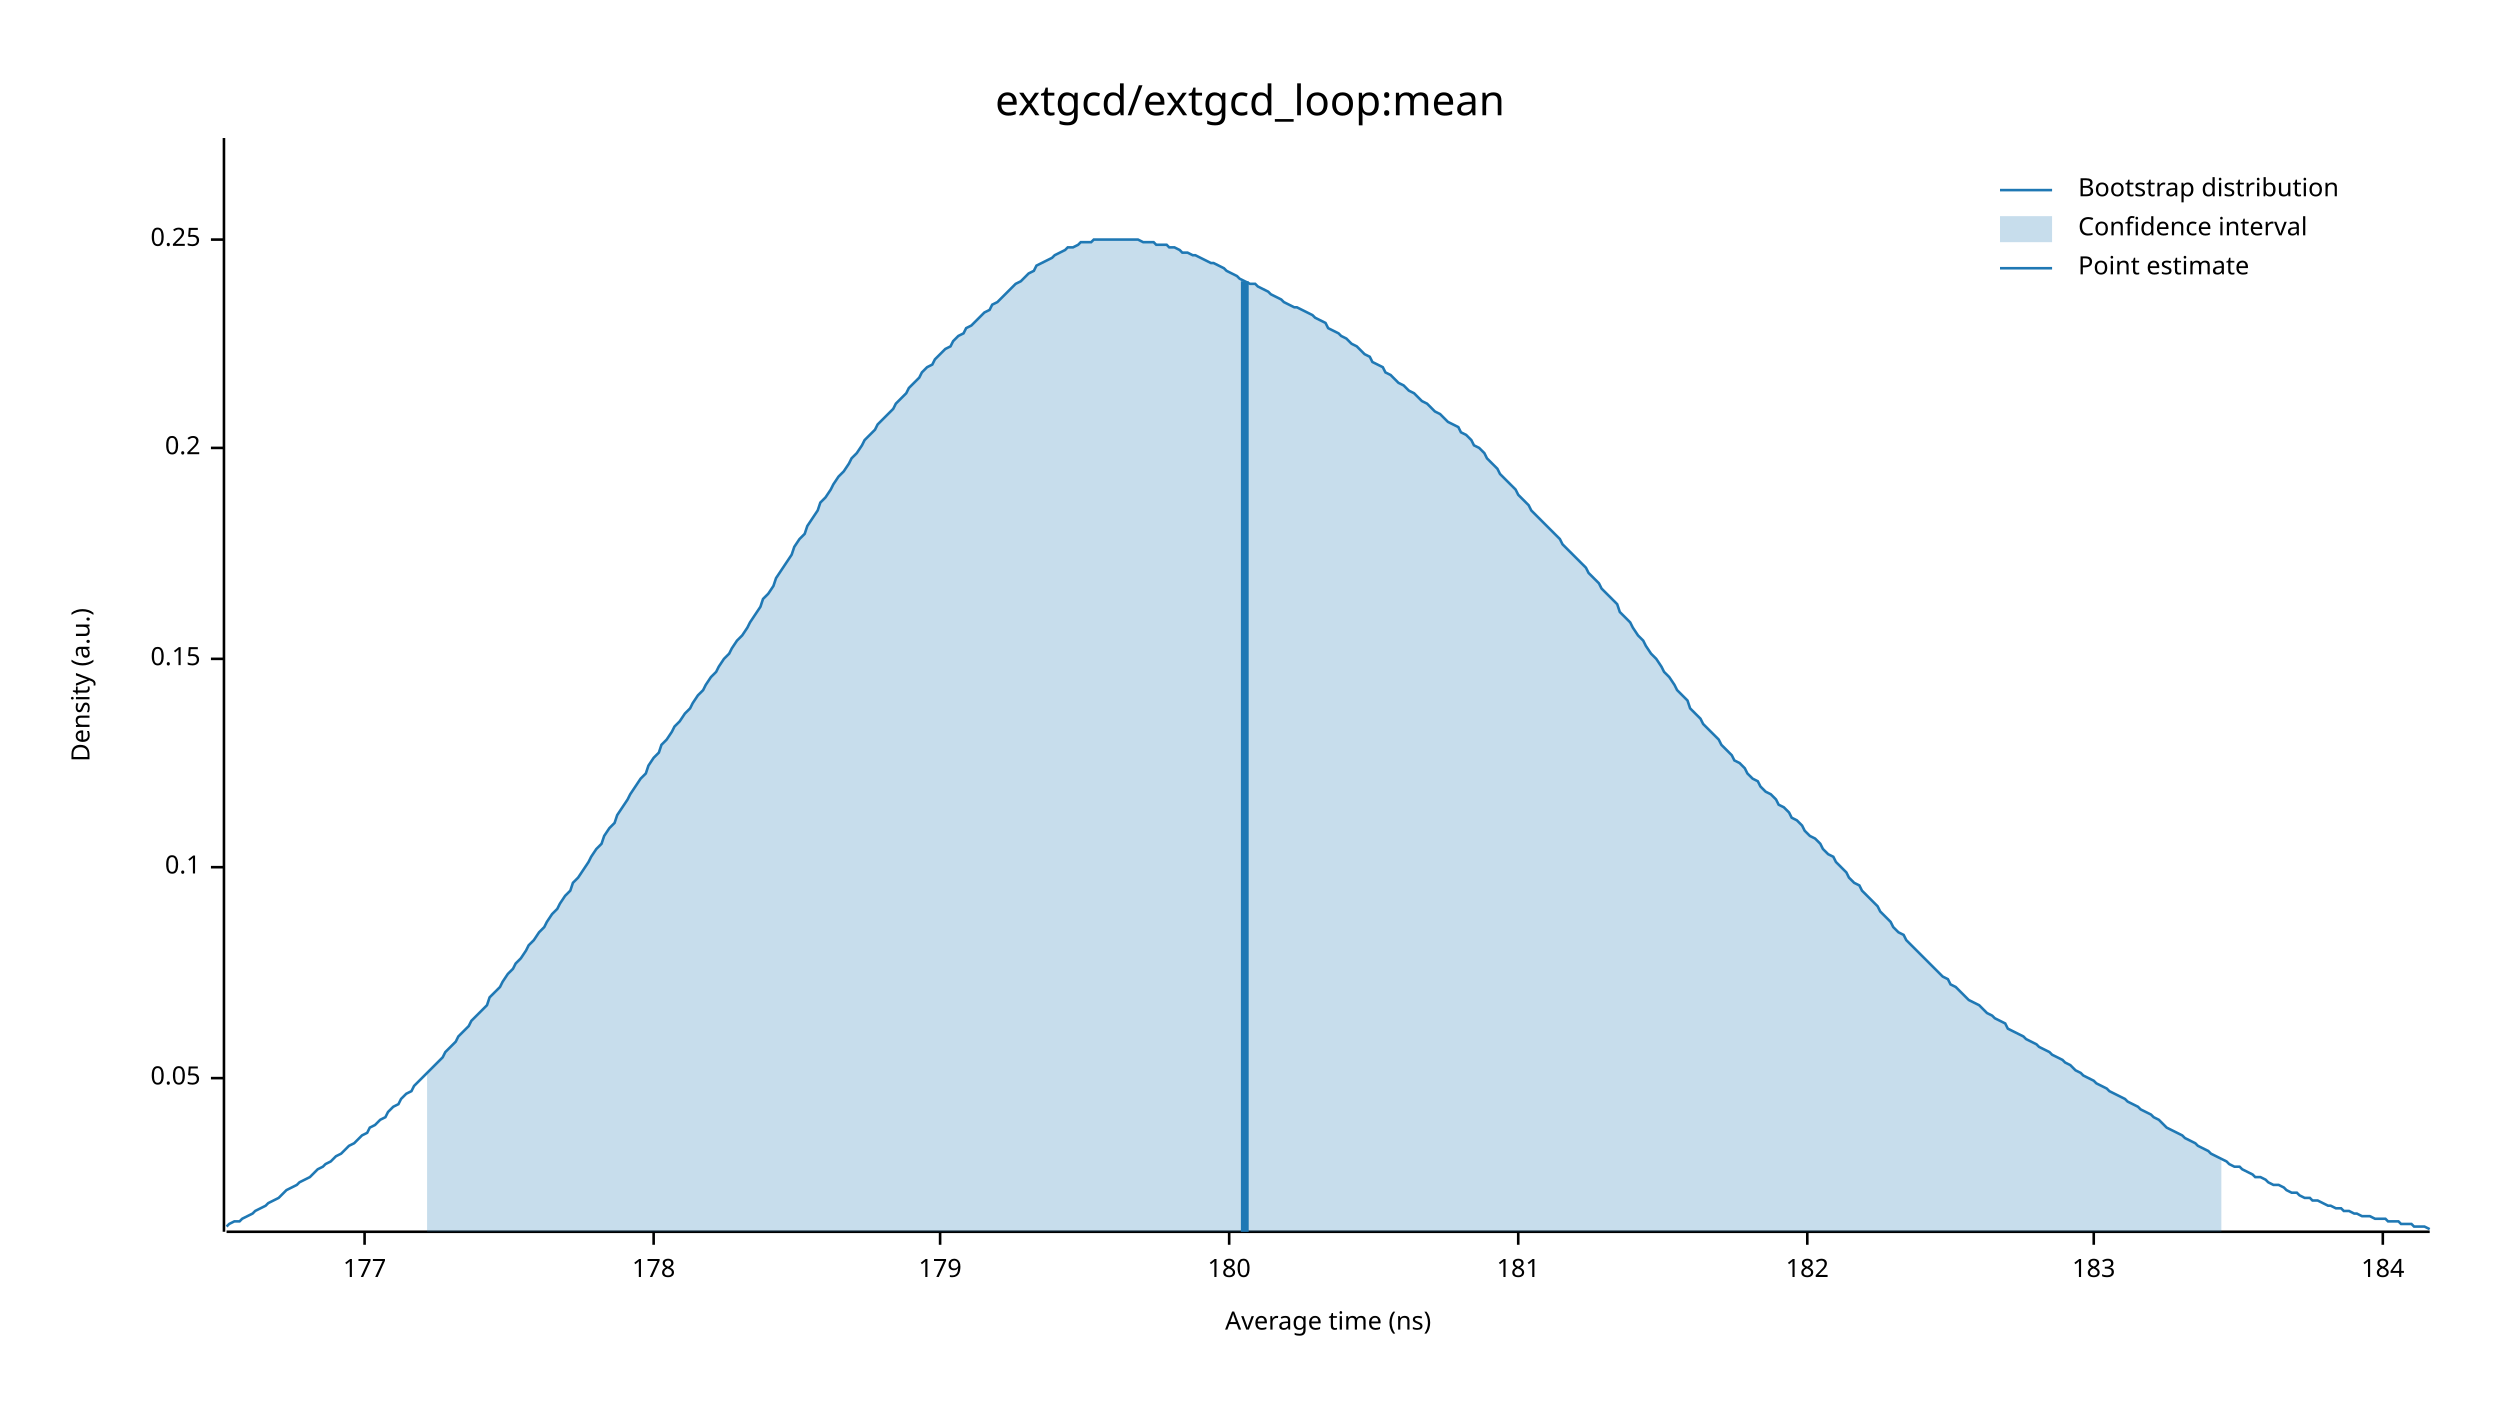
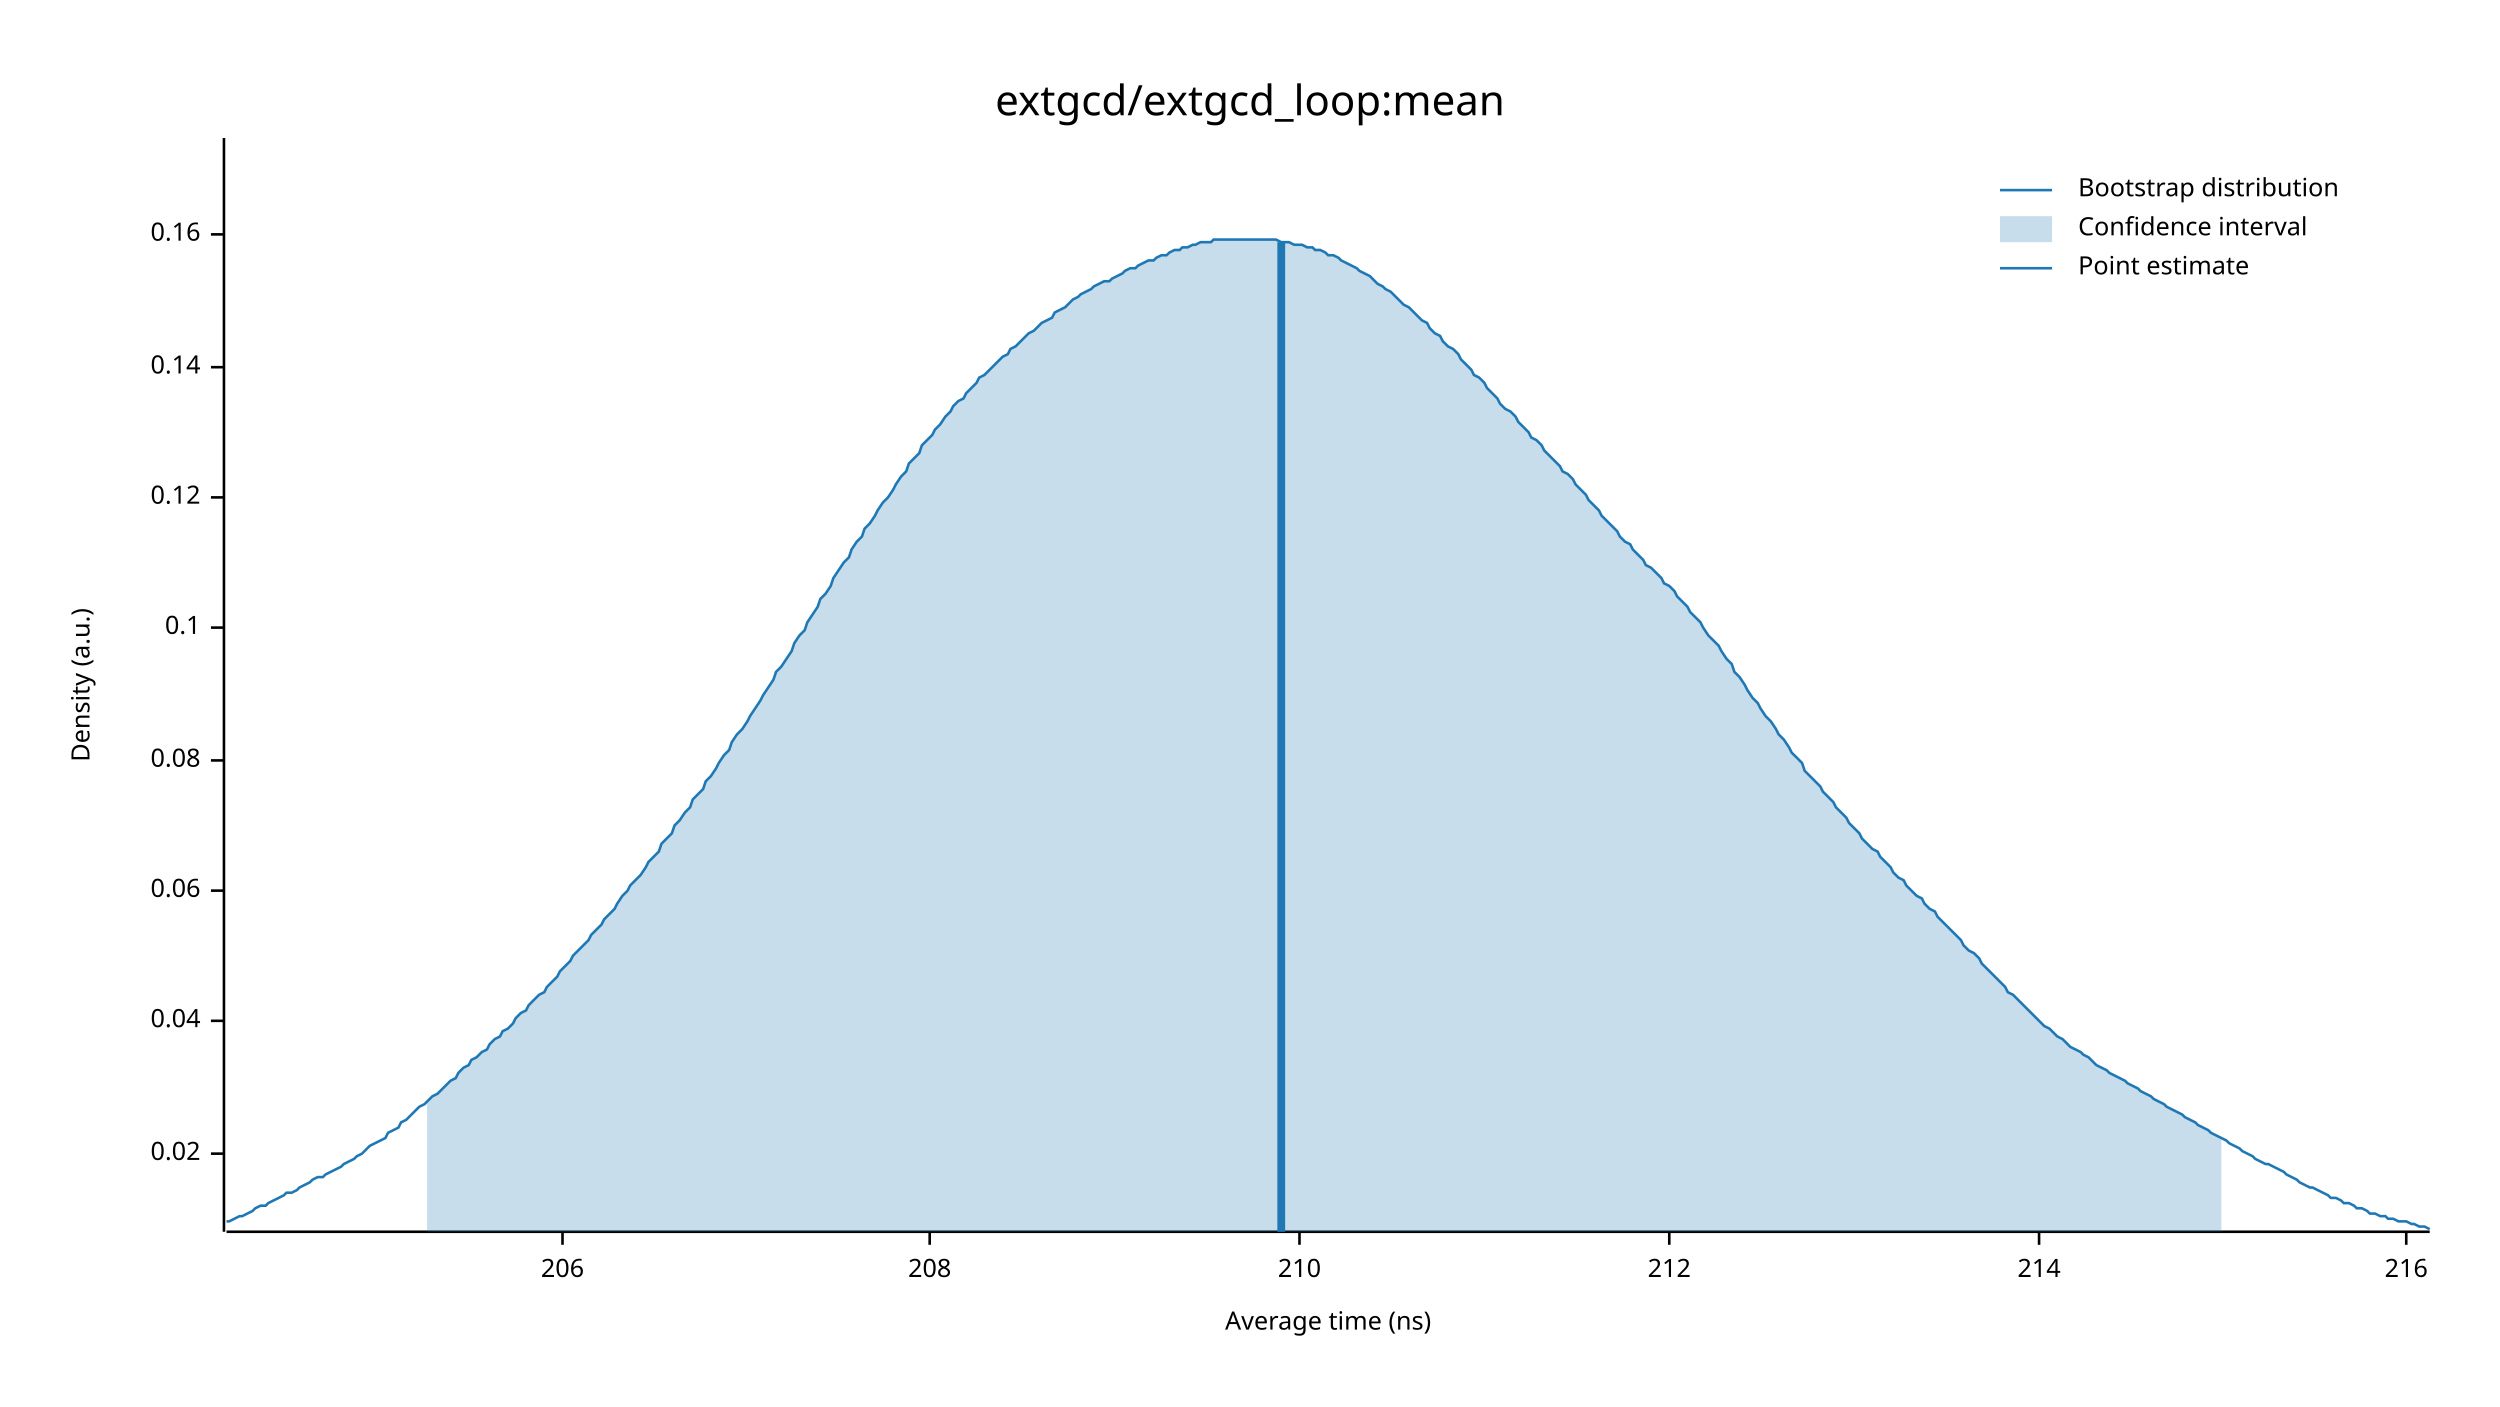
<svg xmlns="http://www.w3.org/2000/svg" width="960" height="540" viewBox="0 0 960 540">
  <text x="480" y="32" dy="0.76em" text-anchor="middle" font-family="sans-serif" font-size="16.129" opacity="1" fill="#000000">
extgcd/extgcd_loop:mean
</text>
  <text x="27" y="263" dy="0.76em" text-anchor="middle" font-family="sans-serif" font-size="9.677" opacity="1" fill="#000000" transform="rotate(270, 27, 263)">
Density (a.u.)
</text>
  <text x="510" y="513" dy="-0.5ex" text-anchor="middle" font-family="sans-serif" font-size="9.677" opacity="1" fill="#000000">
Average time (ns)
</text>
  <polyline fill="none" opacity="1" stroke="#000000" stroke-width="1" points="86,53 86,473 " />
-   <text x="77" y="414" dy="0.5ex" text-anchor="end" font-family="sans-serif" font-size="9.677" opacity="1" fill="#000000">
- 0.05
+   <text x="77" y="443" dy="0.5ex" text-anchor="end" font-family="sans-serif" font-size="9.677" opacity="1" fill="#000000">
+ 0.02
</text>
-   <polyline fill="none" opacity="1" stroke="#000000" stroke-width="1" points="81,414 86,414 " />
-   <text x="77" y="333" dy="0.5ex" text-anchor="end" font-family="sans-serif" font-size="9.677" opacity="1" fill="#000000">
+   <polyline fill="none" opacity="1" stroke="#000000" stroke-width="1" points="81,443 86,443 " />
+   <text x="77" y="392" dy="0.5ex" text-anchor="end" font-family="sans-serif" font-size="9.677" opacity="1" fill="#000000">
+ 0.04
+ </text>
+   <polyline fill="none" opacity="1" stroke="#000000" stroke-width="1" points="81,392 86,392 " />
+   <text x="77" y="342" dy="0.5ex" text-anchor="end" font-family="sans-serif" font-size="9.677" opacity="1" fill="#000000">
+ 0.06
+ </text>
+   <polyline fill="none" opacity="1" stroke="#000000" stroke-width="1" points="81,342 86,342 " />
+   <text x="77" y="292" dy="0.5ex" text-anchor="end" font-family="sans-serif" font-size="9.677" opacity="1" fill="#000000">
+ 0.08
+ </text>
+   <polyline fill="none" opacity="1" stroke="#000000" stroke-width="1" points="81,292 86,292 " />
+   <text x="77" y="241" dy="0.5ex" text-anchor="end" font-family="sans-serif" font-size="9.677" opacity="1" fill="#000000">
0.1
</text>
-   <polyline fill="none" opacity="1" stroke="#000000" stroke-width="1" points="81,333 86,333 " />
-   <text x="77" y="253" dy="0.5ex" text-anchor="end" font-family="sans-serif" font-size="9.677" opacity="1" fill="#000000">
- 0.15
+   <polyline fill="none" opacity="1" stroke="#000000" stroke-width="1" points="81,241 86,241 " />
+   <text x="77" y="191" dy="0.5ex" text-anchor="end" font-family="sans-serif" font-size="9.677" opacity="1" fill="#000000">
+ 0.12
</text>
-   <polyline fill="none" opacity="1" stroke="#000000" stroke-width="1" points="81,253 86,253 " />
-   <text x="77" y="172" dy="0.5ex" text-anchor="end" font-family="sans-serif" font-size="9.677" opacity="1" fill="#000000">
- 0.2
+   <polyline fill="none" opacity="1" stroke="#000000" stroke-width="1" points="81,191 86,191 " />
+   <text x="77" y="141" dy="0.5ex" text-anchor="end" font-family="sans-serif" font-size="9.677" opacity="1" fill="#000000">
+ 0.14
</text>
-   <polyline fill="none" opacity="1" stroke="#000000" stroke-width="1" points="81,172 86,172 " />
-   <text x="77" y="92" dy="0.5ex" text-anchor="end" font-family="sans-serif" font-size="9.677" opacity="1" fill="#000000">
- 0.25
+   <polyline fill="none" opacity="1" stroke="#000000" stroke-width="1" points="81,141 86,141 " />
+   <text x="77" y="90" dy="0.5ex" text-anchor="end" font-family="sans-serif" font-size="9.677" opacity="1" fill="#000000">
+ 0.16
</text>
-   <polyline fill="none" opacity="1" stroke="#000000" stroke-width="1" points="81,92 86,92 " />
+   <polyline fill="none" opacity="1" stroke="#000000" stroke-width="1" points="81,90 86,90 " />
  <polyline fill="none" opacity="1" stroke="#000000" stroke-width="1" points="87,473 933,473 " />
-   <text x="140" y="483" dy="0.76em" text-anchor="middle" font-family="sans-serif" font-size="9.677" opacity="1" fill="#000000">
- 177
+   <text x="216" y="483" dy="0.76em" text-anchor="middle" font-family="sans-serif" font-size="9.677" opacity="1" fill="#000000">
+ 206
</text>
-   <polyline fill="none" opacity="1" stroke="#000000" stroke-width="1" points="140,473 140,478 " />
-   <text x="251" y="483" dy="0.76em" text-anchor="middle" font-family="sans-serif" font-size="9.677" opacity="1" fill="#000000">
- 178
+   <polyline fill="none" opacity="1" stroke="#000000" stroke-width="1" points="216,473 216,478 " />
+   <text x="357" y="483" dy="0.76em" text-anchor="middle" font-family="sans-serif" font-size="9.677" opacity="1" fill="#000000">
+ 208
</text>
-   <polyline fill="none" opacity="1" stroke="#000000" stroke-width="1" points="251,473 251,478 " />
-   <text x="361" y="483" dy="0.76em" text-anchor="middle" font-family="sans-serif" font-size="9.677" opacity="1" fill="#000000">
- 179
+   <polyline fill="none" opacity="1" stroke="#000000" stroke-width="1" points="357,473 357,478 " />
+   <text x="499" y="483" dy="0.76em" text-anchor="middle" font-family="sans-serif" font-size="9.677" opacity="1" fill="#000000">
+ 210
</text>
-   <polyline fill="none" opacity="1" stroke="#000000" stroke-width="1" points="361,473 361,478 " />
-   <text x="472" y="483" dy="0.76em" text-anchor="middle" font-family="sans-serif" font-size="9.677" opacity="1" fill="#000000">
- 180
+   <polyline fill="none" opacity="1" stroke="#000000" stroke-width="1" points="499,473 499,478 " />
+   <text x="641" y="483" dy="0.76em" text-anchor="middle" font-family="sans-serif" font-size="9.677" opacity="1" fill="#000000">
+ 212
</text>
-   <polyline fill="none" opacity="1" stroke="#000000" stroke-width="1" points="472,473 472,478 " />
-   <text x="583" y="483" dy="0.76em" text-anchor="middle" font-family="sans-serif" font-size="9.677" opacity="1" fill="#000000">
- 181
+   <polyline fill="none" opacity="1" stroke="#000000" stroke-width="1" points="641,473 641,478 " />
+   <text x="783" y="483" dy="0.76em" text-anchor="middle" font-family="sans-serif" font-size="9.677" opacity="1" fill="#000000">
+ 214
</text>
-   <polyline fill="none" opacity="1" stroke="#000000" stroke-width="1" points="583,473 583,478 " />
-   <text x="694" y="483" dy="0.76em" text-anchor="middle" font-family="sans-serif" font-size="9.677" opacity="1" fill="#000000">
- 182
+   <polyline fill="none" opacity="1" stroke="#000000" stroke-width="1" points="783,473 783,478 " />
+   <text x="924" y="483" dy="0.76em" text-anchor="middle" font-family="sans-serif" font-size="9.677" opacity="1" fill="#000000">
+ 216
</text>
-   <polyline fill="none" opacity="1" stroke="#000000" stroke-width="1" points="694,473 694,478 " />
-   <text x="804" y="483" dy="0.76em" text-anchor="middle" font-family="sans-serif" font-size="9.677" opacity="1" fill="#000000">
- 183
- </text>
-   <polyline fill="none" opacity="1" stroke="#000000" stroke-width="1" points="804,473 804,478 " />
-   <text x="915" y="483" dy="0.76em" text-anchor="middle" font-family="sans-serif" font-size="9.677" opacity="1" fill="#000000">
- 184
- </text>
-   <polyline fill="none" opacity="1" stroke="#000000" stroke-width="1" points="915,473 915,478 " />
-   <polyline fill="none" opacity="1" stroke="#1F78B4" stroke-width="1" points="87,471 88,470 90,469 92,469 93,468 95,467 97,466 98,465 100,464 102,463 103,462 105,461 107,460 109,458 110,457 112,456 114,455 115,454 117,453 119,452 120,451 122,449 124,448 125,447 127,446 129,444 131,443 132,442 134,440 136,439 137,438 139,436 141,435 142,433 144,432 146,430 148,429 149,427 151,425 153,424 154,422 156,420 158,419 159,417 161,415 163,413 164,412 166,410 168,408 170,406 171,404 173,402 175,400 176,398 178,396 180,394 181,392 183,390 185,388 187,386 188,383 190,381 192,379 193,377 195,374 197,372 198,370 200,368 202,365 203,363 205,361 207,358 209,356 210,354 212,351 214,349 215,347 217,344 219,342 220,339 222,337 224,334 226,331 227,329 229,326 231,324 232,321 234,318 236,316 237,313 239,310 241,307 242,305 244,302 246,299 248,297 249,294 251,291 253,289 254,286 256,284 258,281 259,279 261,277 263,274 265,272 266,270 268,267 270,265 271,263 273,260 275,258 276,256 278,253 280,251 281,249 283,246 285,244 287,241 288,239 290,236 292,233 293,230 295,228 297,225 298,222 300,219 302,216 304,213 305,210 307,207 309,205 310,202 312,199 314,196 315,193 317,191 319,188 320,186 322,183 324,181 326,178 327,176 329,174 331,171 332,169 334,167 336,165 337,163 339,161 341,159 343,157 344,155 346,153 348,151 349,149 351,147 353,145 354,143 356,141 358,140 359,138 361,136 363,134 365,133 366,131 368,129 370,128 371,126 373,125 375,123 376,122 378,120 380,119 381,117 383,116 385,114 387,112 388,111 390,109 392,108 393,107 395,105 397,104 398,102 400,101 402,100 404,99 405,98 407,97 409,96 410,95 412,95 414,94 415,93 417,93 419,93 420,92 422,92 424,92 426,92 427,92 429,92 431,92 432,92 434,92 436,92 437,92 439,93 441,93 443,93 444,94 446,94 448,94 449,95 451,95 453,96 454,97 456,97 458,98 459,98 461,99 463,100 465,101 466,101 468,102 470,103 471,104 473,105 475,106 476,107 478,108 480,109 482,109 483,110 485,111 487,112 488,113 490,114 492,115 493,116 495,117 497,118 498,118 500,119 502,120 504,121 505,122 507,123 509,124 510,126 512,127 514,128 515,129 517,130 519,132 521,133 522,134 524,136 526,137 527,139 529,140 531,141 532,143 534,144 536,146 537,147 539,148 541,150 543,151 544,152 546,154 548,155 549,156 551,158 553,159 554,160 556,162 558,163 560,164 561,166 563,167 565,169 566,171 568,172 570,174 571,176 573,178 575,180 576,182 578,184 580,186 582,188 583,190 585,192 587,194 588,196 590,198 592,200 593,201 595,203 597,205 599,207 600,209 602,211 604,213 605,214 607,216 609,218 610,220 612,222 614,224 615,226 617,228 619,230 621,232 622,235 624,237 626,239 627,241 629,244 631,246 632,248 634,251 636,253 638,256 639,258 641,260 643,263 644,265 646,267 648,269 649,272 651,274 653,276 654,278 656,280 658,282 660,284 661,286 663,288 665,290 666,292 668,293 670,295 671,297 673,299 675,300 676,302 678,304 680,305 682,307 683,309 685,310 687,312 688,314 690,315 692,317 693,319 695,321 697,322 699,324 700,326 702,328 704,329 705,331 707,333 709,335 710,337 712,339 714,340 715,342 717,344 719,346 721,348 722,350 724,352 726,354 727,356 729,358 731,359 732,361 734,363 736,365 738,367 739,368 741,370 743,372 744,373 746,375 748,376 749,378 751,379 753,381 754,382 756,384 758,385 760,386 761,387 763,389 765,390 766,391 768,392 770,393 771,395 773,396 775,397 777,398 778,399 780,400 782,401 783,402 785,403 787,404 788,405 790,406 792,407 793,408 795,409 797,411 799,412 800,413 802,414 804,415 805,416 807,417 809,418 810,419 812,420 814,421 816,422 817,423 819,424 821,425 822,426 824,427 826,428 827,429 829,430 831,432 832,433 834,434 836,435 838,436 839,437 841,438 843,439 844,440 846,441 848,442 849,443 851,444 853,445 855,446 856,447 858,448 860,448 861,449 863,450 865,451 866,452 868,452 870,453 871,454 873,455 875,455 877,456 878,457 880,458 882,458 883,459 885,460 887,460 888,461 890,461 892,462 894,463 895,463 897,464 899,464 900,465 902,465 904,466 905,466 907,467 909,467 910,467 912,468 914,468 916,468 917,469 919,469 921,469 922,470 924,470 926,470 927,471 929,471 931,471 933,472 " />
-   <polygon opacity="0.25" fill="#1F78B4" points="164,412 166,410 168,408 170,406 171,404 173,402 175,400 176,398 178,396 180,394 181,392 183,390 185,388 187,386 188,383 190,381 192,379 193,377 195,374 197,372 198,370 200,368 202,365 203,363 205,361 207,358 209,356 210,354 212,351 214,349 215,347 217,344 219,342 220,339 222,337 224,334 226,331 227,329 229,326 231,324 232,321 234,318 236,316 237,313 239,310 241,307 242,305 244,302 246,299 248,297 249,294 251,291 253,289 254,286 256,284 258,281 259,279 261,277 263,274 265,272 266,270 268,267 270,265 271,263 273,260 275,258 276,256 278,253 280,251 281,249 283,246 285,244 287,241 288,239 290,236 292,233 293,230 295,228 297,225 298,222 300,219 302,216 304,213 305,210 307,207 309,205 310,202 312,199 314,196 315,193 317,191 319,188 320,186 322,183 324,181 326,178 327,176 329,174 331,171 332,169 334,167 336,165 337,163 339,161 341,159 343,157 344,155 346,153 348,151 349,149 351,147 353,145 354,143 356,141 358,140 359,138 361,136 363,134 365,133 366,131 368,129 370,128 371,126 373,125 375,123 376,122 378,120 380,119 381,117 383,116 385,114 387,112 388,111 390,109 392,108 393,107 395,105 397,104 398,102 400,101 402,100 404,99 405,98 407,97 409,96 410,95 412,95 414,94 415,93 417,93 419,93 420,92 422,92 424,92 426,92 427,92 429,92 431,92 432,92 434,92 436,92 437,92 439,93 441,93 443,93 444,94 446,94 448,94 449,95 451,95 453,96 454,97 456,97 458,98 459,98 461,99 463,100 465,101 466,101 468,102 470,103 471,104 473,105 475,106 476,107 478,108 480,109 482,109 483,110 485,111 487,112 488,113 490,114 492,115 493,116 495,117 497,118 498,118 500,119 502,120 504,121 505,122 507,123 509,124 510,126 512,127 514,128 515,129 517,130 519,132 521,133 522,134 524,136 526,137 527,139 529,140 531,141 532,143 534,144 536,146 537,147 539,148 541,150 543,151 544,152 546,154 548,155 549,156 551,158 553,159 554,160 556,162 558,163 560,164 561,166 563,167 565,169 566,171 568,172 570,174 571,176 573,178 575,180 576,182 578,184 580,186 582,188 583,190 585,192 587,194 588,196 590,198 592,200 593,201 595,203 597,205 599,207 600,209 602,211 604,213 605,214 607,216 609,218 610,220 612,222 614,224 615,226 617,228 619,230 621,232 622,235 624,237 626,239 627,241 629,244 631,246 632,248 634,251 636,253 638,256 639,258 641,260 643,263 644,265 646,267 648,269 649,272 651,274 653,276 654,278 656,280 658,282 660,284 661,286 663,288 665,290 666,292 668,293 670,295 671,297 673,299 675,300 676,302 678,304 680,305 682,307 683,309 685,310 687,312 688,314 690,315 692,317 693,319 695,321 697,322 699,324 700,326 702,328 704,329 705,331 707,333 709,335 710,337 712,339 714,340 715,342 717,344 719,346 721,348 722,350 724,352 726,354 727,356 729,358 731,359 732,361 734,363 736,365 738,367 739,368 741,370 743,372 744,373 746,375 748,376 749,378 751,379 753,381 754,382 756,384 758,385 760,386 761,387 763,389 765,390 766,391 768,392 770,393 771,395 773,396 775,397 777,398 778,399 780,400 782,401 783,402 785,403 787,404 788,405 790,406 792,407 793,408 795,409 797,411 799,412 800,413 802,414 804,415 805,416 807,417 809,418 810,419 812,420 814,421 816,422 817,423 819,424 821,425 822,426 824,427 826,428 827,429 829,430 831,432 832,433 834,434 836,435 838,436 839,437 841,438 843,439 844,440 846,441 848,442 849,443 851,444 853,445 853,473 164,473 " />
-   <polyline fill="none" opacity="1" stroke="#1F78B4" stroke-width="3" points="478,473 478,108 " />
+   <polyline fill="none" opacity="1" stroke="#000000" stroke-width="1" points="924,473 924,478 " />
+   <polyline fill="none" opacity="1" stroke="#1F78B4" stroke-width="1" points="87,469 88,469 90,468 92,467 93,467 95,466 97,465 98,464 100,463 102,463 103,462 105,461 107,460 109,459 110,458 112,458 114,457 115,456 117,455 119,454 120,453 122,452 124,452 125,451 127,450 129,449 131,448 132,447 134,446 136,445 137,444 139,443 141,441 142,440 144,439 146,438 148,437 149,435 151,434 153,433 154,431 156,430 158,428 159,427 161,425 163,424 164,423 166,421 168,420 170,418 171,417 173,415 175,414 176,412 178,410 180,409 181,407 183,406 185,404 187,403 188,401 190,399 192,398 193,396 195,395 197,393 198,391 200,389 202,388 203,386 205,384 207,382 209,381 210,379 212,377 214,375 215,373 217,371 219,369 220,367 222,365 224,363 226,361 227,359 229,357 231,355 232,353 234,351 236,349 237,347 239,344 241,342 242,340 244,338 246,336 248,333 249,331 251,329 253,327 254,324 256,322 258,320 259,317 261,315 263,312 265,310 266,307 268,305 270,303 271,300 273,298 275,295 276,293 278,290 280,288 281,285 283,282 285,280 287,277 288,275 290,272 292,269 293,267 295,264 297,261 298,258 300,256 302,253 304,250 305,247 307,244 309,242 310,239 312,236 314,233 315,230 317,228 319,225 320,222 322,219 324,216 326,214 327,211 329,208 331,206 332,203 334,201 336,198 337,196 339,193 341,191 343,188 344,186 346,183 348,181 349,178 351,176 353,174 354,171 356,169 358,167 359,165 361,163 363,160 365,158 366,156 368,154 370,153 371,151 373,149 375,147 376,145 378,144 380,142 381,141 383,139 385,137 387,136 388,134 390,133 392,131 393,130 395,128 397,127 398,126 400,124 402,123 404,122 405,120 407,119 409,118 410,117 412,115 414,114 415,113 417,112 419,111 420,110 422,109 424,108 426,108 427,107 429,106 431,105 432,104 434,103 436,103 437,102 439,101 441,100 443,100 444,99 446,98 448,98 449,97 451,96 453,96 454,95 456,95 458,94 459,94 461,93 463,93 465,93 466,92 468,92 470,92 471,92 473,92 475,92 476,92 478,92 480,92 482,92 483,92 485,92 487,92 488,92 490,92 492,93 493,93 495,93 497,94 498,94 500,94 502,95 504,95 505,96 507,96 509,97 510,98 512,98 514,99 515,100 517,101 519,102 521,103 522,104 524,105 526,106 527,107 529,109 531,110 532,111 534,112 536,114 537,115 539,117 541,118 543,120 544,121 546,123 548,124 549,126 551,128 553,129 554,131 556,133 558,134 560,136 561,138 563,140 565,142 566,144 568,145 570,147 571,149 573,151 575,153 576,155 578,157 580,158 582,160 583,162 585,164 587,166 588,168 590,169 592,171 593,173 595,175 597,177 599,179 600,181 602,182 604,184 605,186 607,188 609,190 610,192 612,194 614,196 615,198 617,200 619,202 621,204 622,206 624,208 626,209 627,211 629,213 631,215 632,217 634,218 636,220 638,222 639,224 641,225 643,227 644,229 646,231 648,233 649,235 651,237 653,239 654,241 656,244 658,246 660,248 661,250 663,253 665,255 666,258 668,260 670,263 671,265 673,268 675,270 676,272 678,275 680,277 682,280 683,282 685,284 687,287 688,289 690,291 692,293 693,296 695,298 697,300 699,302 700,304 702,306 704,308 705,310 707,312 709,314 710,316 712,318 714,320 715,322 717,324 719,326 721,327 722,329 724,331 726,333 727,335 729,337 731,338 732,340 734,342 736,344 738,345 739,347 741,349 743,350 744,352 746,354 748,356 749,357 751,359 753,361 754,363 756,365 758,366 760,368 761,370 763,372 765,374 766,375 768,377 770,379 771,381 773,382 775,384 777,386 778,387 780,389 782,391 783,392 785,394 787,395 788,396 790,398 792,399 793,400 795,402 797,403 799,404 800,405 802,406 804,408 805,409 807,410 809,411 810,412 812,413 814,414 816,415 817,416 819,417 821,418 822,419 824,420 826,421 827,422 829,423 831,424 832,425 834,426 836,427 838,428 839,429 841,430 843,431 844,432 846,433 848,434 849,435 851,436 853,437 855,438 856,439 858,440 860,441 861,442 863,443 865,444 866,445 868,446 870,447 871,447 873,448 875,449 877,450 878,451 880,452 882,453 883,454 885,455 887,456 888,456 890,457 892,458 894,459 895,460 897,460 899,461 900,462 902,462 904,463 905,464 907,464 909,465 910,466 912,466 914,467 916,467 917,468 919,468 921,469 922,469 924,469 926,470 927,470 929,471 931,471 933,472 " />
+   <polygon opacity="0.25" fill="#1F78B4" points="164,423 166,421 168,420 170,418 171,417 173,415 175,414 176,412 178,410 180,409 181,407 183,406 185,404 187,403 188,401 190,399 192,398 193,396 195,395 197,393 198,391 200,389 202,388 203,386 205,384 207,382 209,381 210,379 212,377 214,375 215,373 217,371 219,369 220,367 222,365 224,363 226,361 227,359 229,357 231,355 232,353 234,351 236,349 237,347 239,344 241,342 242,340 244,338 246,336 248,333 249,331 251,329 253,327 254,324 256,322 258,320 259,317 261,315 263,312 265,310 266,307 268,305 270,303 271,300 273,298 275,295 276,293 278,290 280,288 281,285 283,282 285,280 287,277 288,275 290,272 292,269 293,267 295,264 297,261 298,258 300,256 302,253 304,250 305,247 307,244 309,242 310,239 312,236 314,233 315,230 317,228 319,225 320,222 322,219 324,216 326,214 327,211 329,208 331,206 332,203 334,201 336,198 337,196 339,193 341,191 343,188 344,186 346,183 348,181 349,178 351,176 353,174 354,171 356,169 358,167 359,165 361,163 363,160 365,158 366,156 368,154 370,153 371,151 373,149 375,147 376,145 378,144 380,142 381,141 383,139 385,137 387,136 388,134 390,133 392,131 393,130 395,128 397,127 398,126 400,124 402,123 404,122 405,120 407,119 409,118 410,117 412,115 414,114 415,113 417,112 419,111 420,110 422,109 424,108 426,108 427,107 429,106 431,105 432,104 434,103 436,103 437,102 439,101 441,100 443,100 444,99 446,98 448,98 449,97 451,96 453,96 454,95 456,95 458,94 459,94 461,93 463,93 465,93 466,92 468,92 470,92 471,92 473,92 475,92 476,92 478,92 480,92 482,92 483,92 485,92 487,92 488,92 490,92 492,93 493,93 495,93 497,94 498,94 500,94 502,95 504,95 505,96 507,96 509,97 510,98 512,98 514,99 515,100 517,101 519,102 521,103 522,104 524,105 526,106 527,107 529,109 531,110 532,111 534,112 536,114 537,115 539,117 541,118 543,120 544,121 546,123 548,124 549,126 551,128 553,129 554,131 556,133 558,134 560,136 561,138 563,140 565,142 566,144 568,145 570,147 571,149 573,151 575,153 576,155 578,157 580,158 582,160 583,162 585,164 587,166 588,168 590,169 592,171 593,173 595,175 597,177 599,179 600,181 602,182 604,184 605,186 607,188 609,190 610,192 612,194 614,196 615,198 617,200 619,202 621,204 622,206 624,208 626,209 627,211 629,213 631,215 632,217 634,218 636,220 638,222 639,224 641,225 643,227 644,229 646,231 648,233 649,235 651,237 653,239 654,241 656,244 658,246 660,248 661,250 663,253 665,255 666,258 668,260 670,263 671,265 673,268 675,270 676,272 678,275 680,277 682,280 683,282 685,284 687,287 688,289 690,291 692,293 693,296 695,298 697,300 699,302 700,304 702,306 704,308 705,310 707,312 709,314 710,316 712,318 714,320 715,322 717,324 719,326 721,327 722,329 724,331 726,333 727,335 729,337 731,338 732,340 734,342 736,344 738,345 739,347 741,349 743,350 744,352 746,354 748,356 749,357 751,359 753,361 754,363 756,365 758,366 760,368 761,370 763,372 765,374 766,375 768,377 770,379 771,381 773,382 775,384 777,386 778,387 780,389 782,391 783,392 785,394 787,395 788,396 790,398 792,399 793,400 795,402 797,403 799,404 800,405 802,406 804,408 805,409 807,410 809,411 810,412 812,413 814,414 816,415 817,416 819,417 821,418 822,419 824,420 826,421 827,422 829,423 831,424 832,425 834,426 836,427 838,428 839,429 841,430 843,431 844,432 846,433 848,434 849,435 851,436 853,437 853,473 164,473 " />
+   <polyline fill="none" opacity="1" stroke="#1F78B4" stroke-width="3" points="492,473 492,93 " />
  <text x="798" y="68" dy="0.76em" text-anchor="start" font-family="sans-serif" font-size="9.677" opacity="1" fill="#000000">
Bootstrap distribution
</text>
  <text x="798" y="83" dy="0.76em" text-anchor="start" font-family="sans-serif" font-size="9.677" opacity="1" fill="#000000">
Confidence interval
</text>
  <text x="798" y="98" dy="0.76em" text-anchor="start" font-family="sans-serif" font-size="9.677" opacity="1" fill="#000000">
Point estimate
</text>
  <polyline fill="none" opacity="1" stroke="#1F78B4" stroke-width="1" points="768,73 788,73 " />
  <rect x="768" y="83" width="20" height="10" opacity="0.25" fill="#1F78B4" stroke="none" />
  <polyline fill="none" opacity="1" stroke="#1F78B4" stroke-width="1" points="768,103 788,103 " />
</svg>
